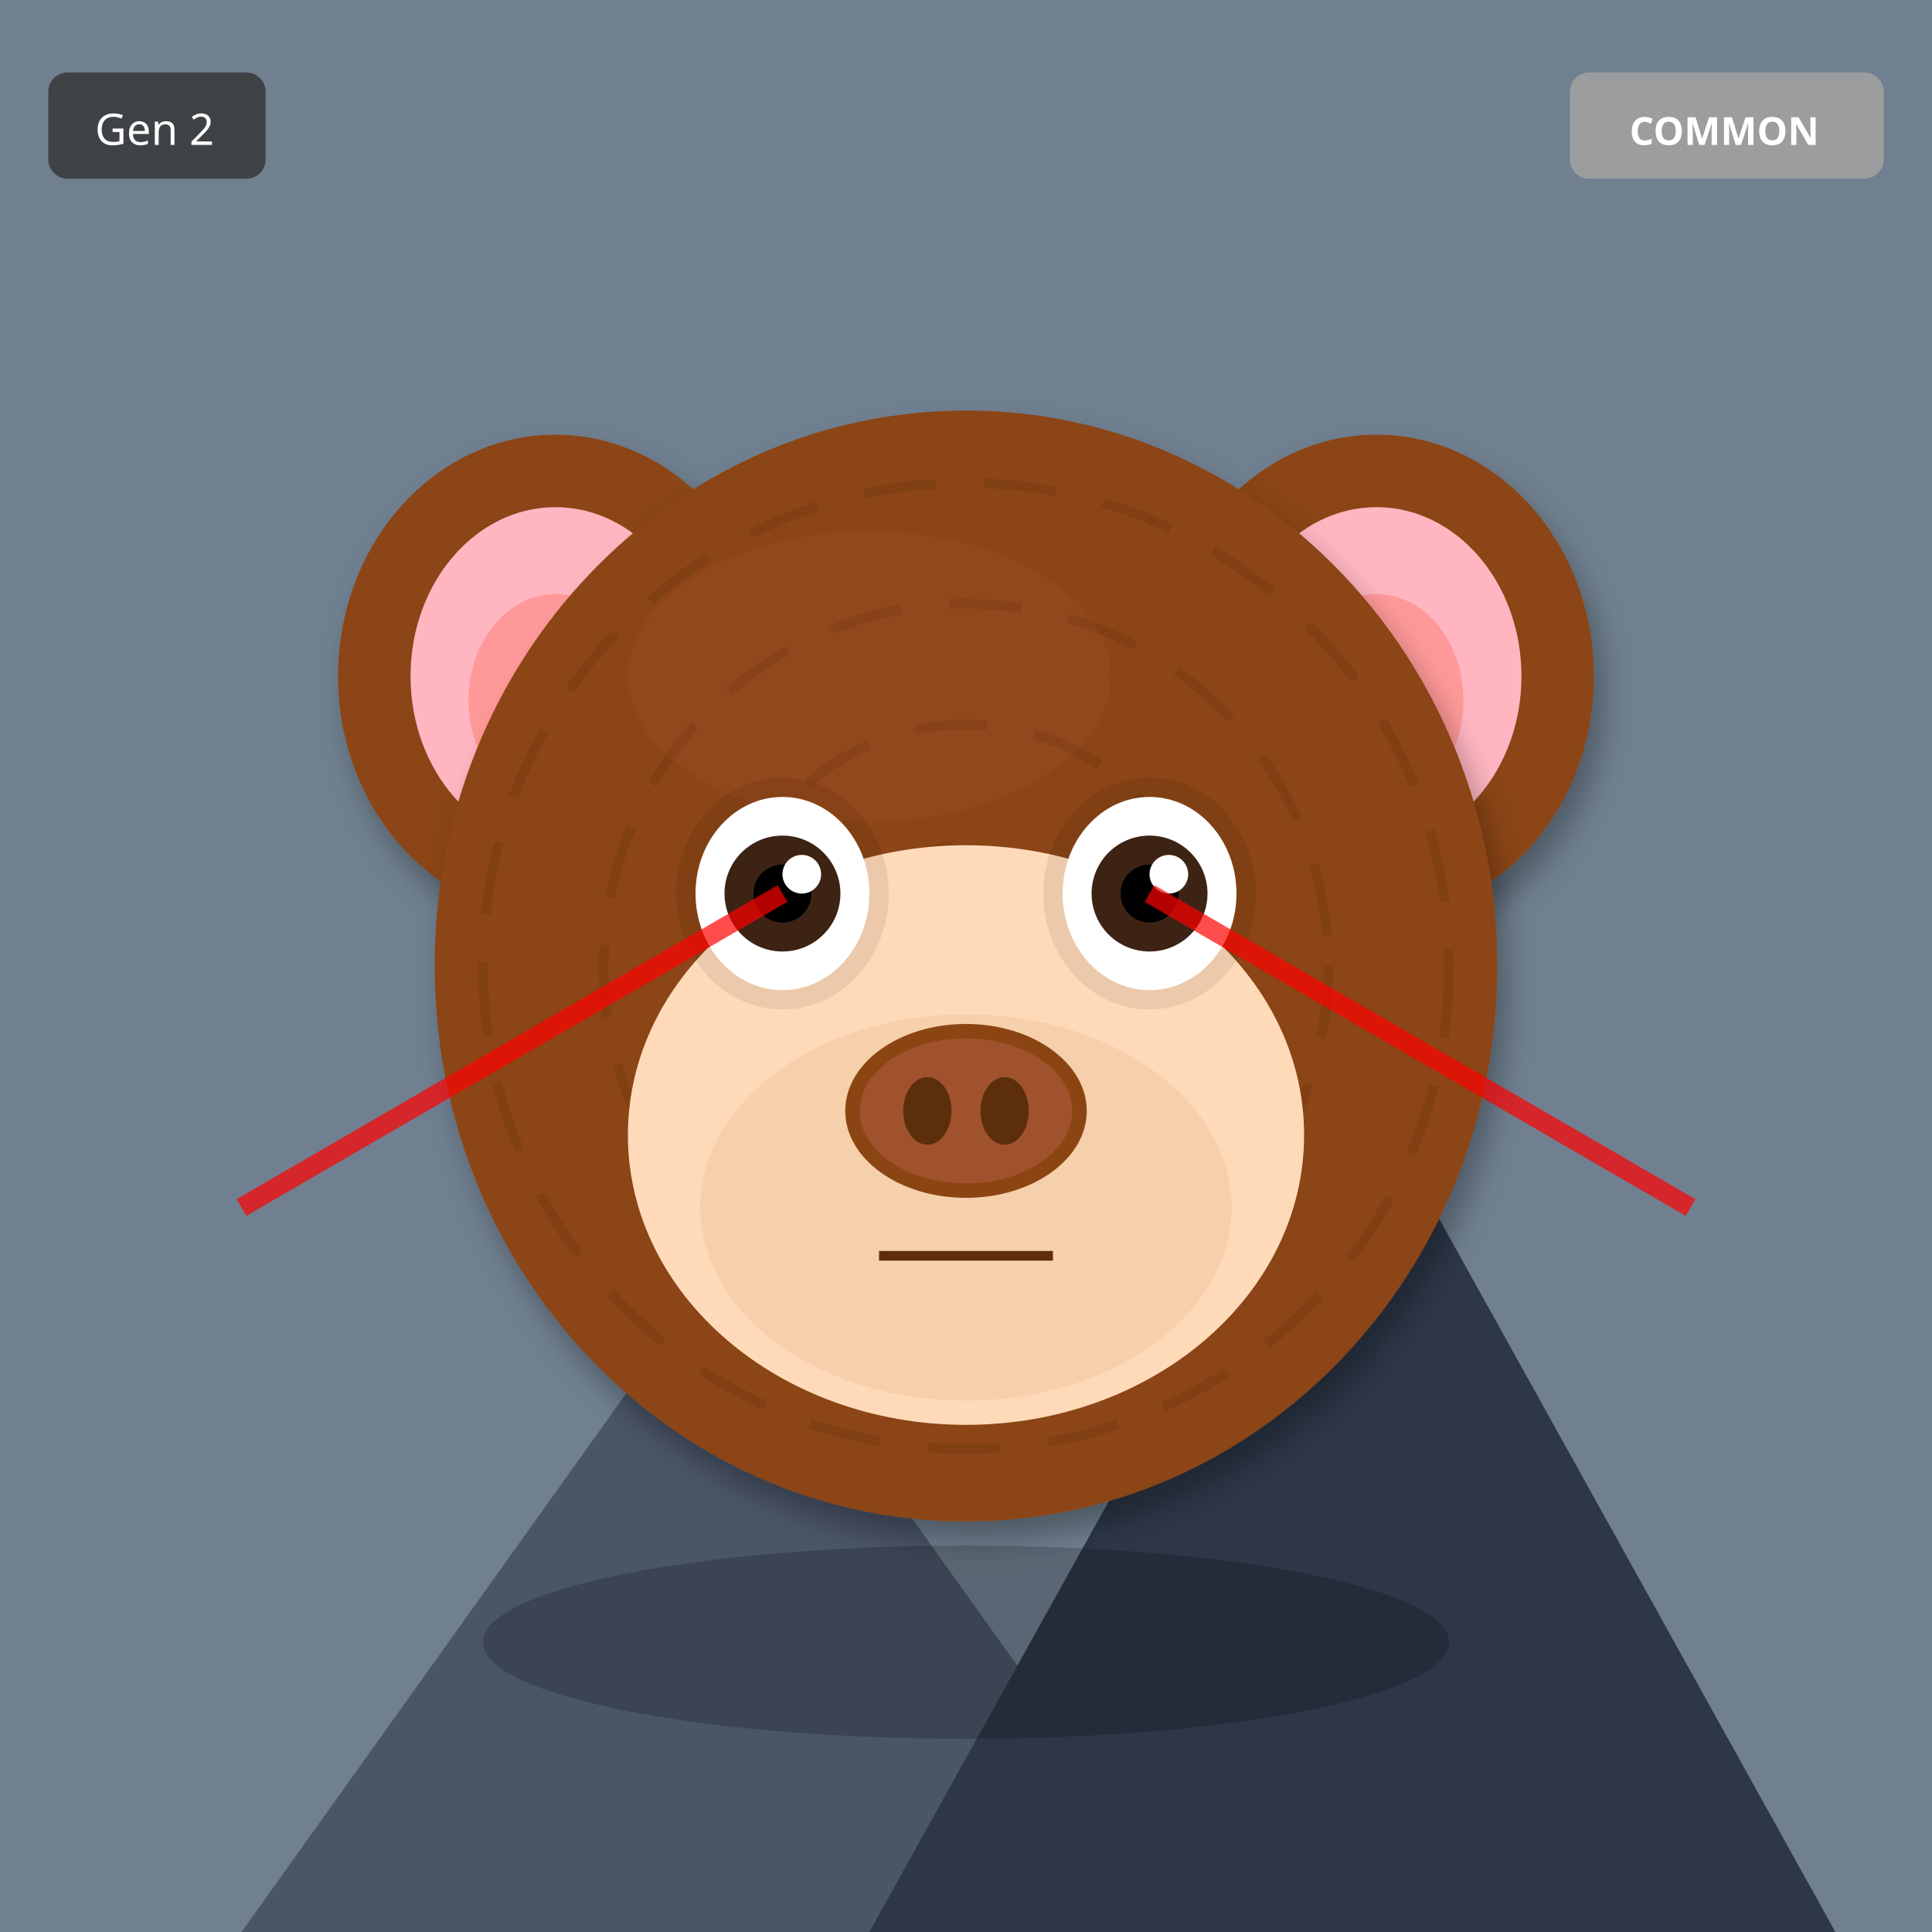
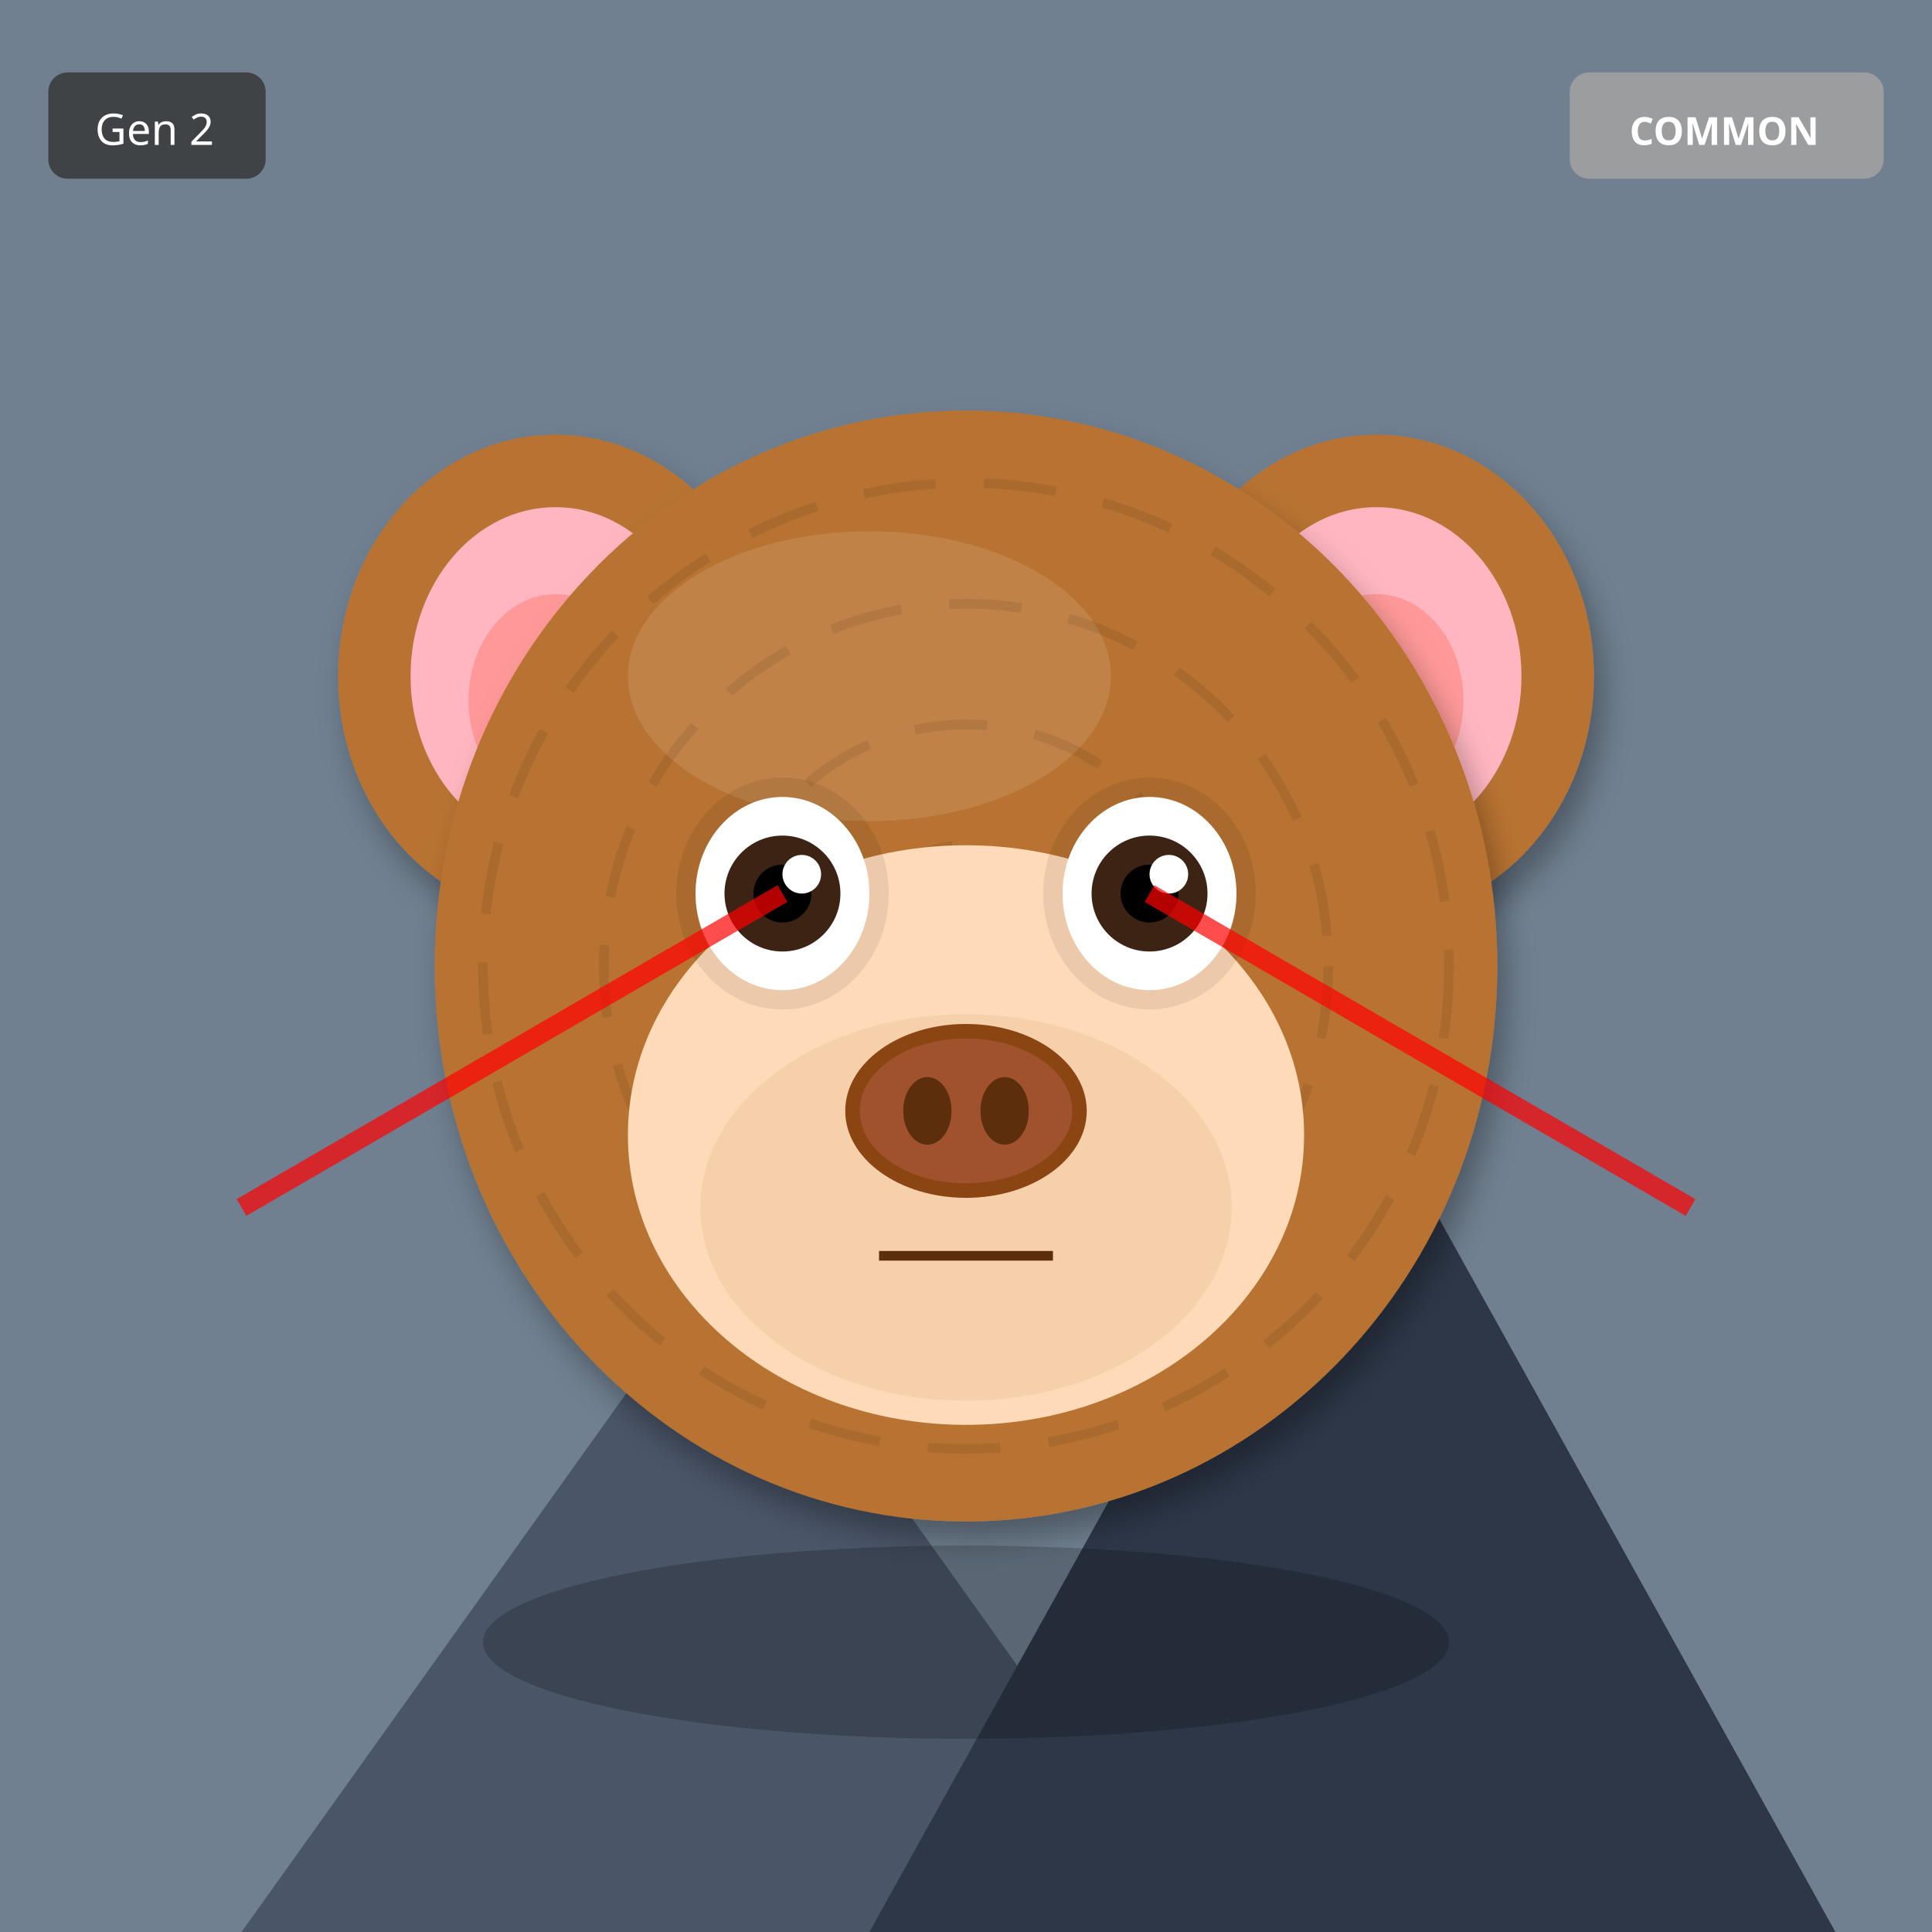
<svg xmlns="http://www.w3.org/2000/svg" width="400" height="400" viewBox="0 0 400 400">
  <defs>
    <filter id="shadow" x="-20%" y="-20%" width="140%" height="140%">
      <feDropShadow dx="2" dy="4" stdDeviation="3" flood-opacity="0.3" />
    </filter>
    <filter id="glow" x="-50%" y="-50%" width="200%" height="200%">
      <feGaussianBlur stdDeviation="8" result="blur" />
      <feMerge>
        <feMergeNode in="blur" />
        <feMergeNode in="SourceGraphic" />
      </feMerge>
    </filter>
    <linearGradient id="rainbow-body" x1="0%" y1="0%" x2="100%" y2="100%">
      <stop offset="0%" stop-color="#FF6B6B" />
      <stop offset="25%" stop-color="#FFE66D" />
      <stop offset="50%" stop-color="#4ECDC4" />
      <stop offset="75%" stop-color="#45B7D1" />
      <stop offset="100%" stop-color="#DDA0DD" />
    </linearGradient>
    <radialGradient id="galaxy-body" cx="30%" cy="30%">
      <stop offset="0%" stop-color="#E6E6FA" />
      <stop offset="50%" stop-color="#9370DB" />
      <stop offset="100%" stop-color="#1A0033" />
    </radialGradient>
    <linearGradient id="holo-body" x1="0%" y1="0%" x2="100%" y2="100%">
      <stop offset="0%" stop-color="#FF00FF" />
      <stop offset="50%" stop-color="#00FFFF" />
      <stop offset="100%" stop-color="#FFFF00" />
    </linearGradient>
    <linearGradient id="sky-gradient" x1="0%" y1="0%" x2="0%" y2="100%">
      <stop offset="0%" stop-color="#87CEEB" />
      <stop offset="100%" stop-color="#E0F4FF" />
    </linearGradient>
    <linearGradient id="grass-gradient" x1="0%" y1="0%" x2="0%" y2="100%">
      <stop offset="0%" stop-color="#90EE90" />
      <stop offset="100%" stop-color="#228B22" />
    </linearGradient>
    <linearGradient id="sunset-gradient" x1="0%" y1="0%" x2="0%" y2="100%">
      <stop offset="0%" stop-color="#FF6B6B" />
      <stop offset="50%" stop-color="#FFE66D" />
      <stop offset="100%" stop-color="#4ECDC4" />
    </linearGradient>
    <linearGradient id="aurora-gradient" x1="0%" y1="0%" x2="100%" y2="100%">
      <stop offset="0%" stop-color="#0D1B2A" />
      <stop offset="30%" stop-color="#00FF7F" />
      <stop offset="70%" stop-color="#FF00FF" />
      <stop offset="100%" stop-color="#0D1B2A" />
    </linearGradient>
    <radialGradient id="multiverse-gradient" cx="50%" cy="50%">
      <stop offset="0%" stop-color="#FFD700" />
      <stop offset="40%" stop-color="#FF00FF" />
      <stop offset="70%" stop-color="#00FFFF" />
      <stop offset="100%" stop-color="#000" />
    </radialGradient>
    <linearGradient id="rift-gradient" x1="0%" y1="0%" x2="100%" y2="100%">
      <stop offset="0%" stop-color="#000" />
      <stop offset="30%" stop-color="#9400D3" />
      <stop offset="50%" stop-color="#00FFFF" />
      <stop offset="70%" stop-color="#9400D3" />
      <stop offset="100%" stop-color="#000" />
    </linearGradient>
    <linearGradient id="heaven-gradient" x1="0%" y1="0%" x2="0%" y2="100%">
      <stop offset="0%" stop-color="#FFF" />
      <stop offset="50%" stop-color="#FFD700" stop-opacity="0.3" />
      <stop offset="100%" stop-color="#F0F8FF" />
    </linearGradient>
    <clipPath id="head-clip">
      <ellipse cx="200" cy="200" rx="110" ry="115" />
    </clipPath>
  </defs>
  <rect width="400" height="400" fill="#708090" />
  <polygon points="50,400 150,260 250,400" fill="#4A5568" />
  <polygon points="180,400 280,220 380,400" fill="#2D3748" />
  <polygon points="145,270 150,260 155,270" fill="white" />
  <polygon points="275,230 280,220 285,230" fill="white" />
-   <ellipse cx="115" cy="140" rx="45" ry="50" fill="#8B4513" filter="url(#shadow)" />
+   <ellipse cx="115" cy="140" rx="45" ry="50" fill="#B87333" filter="url(#shadow)" />
  <ellipse cx="115" cy="140" rx="30" ry="35" fill="#FFB6C1" />
  <ellipse cx="115" cy="145" rx="18" ry="22" fill="#FF9999" />
-   <ellipse cx="285" cy="140" rx="45" ry="50" fill="#8B4513" filter="url(#shadow)" />
+   <ellipse cx="285" cy="140" rx="45" ry="50" fill="#B87333" filter="url(#shadow)" />
  <ellipse cx="285" cy="140" rx="30" ry="35" fill="#FFB6C1" />
  <ellipse cx="285" cy="145" rx="18" ry="22" fill="#FF9999" />
-   <ellipse cx="200" cy="200" rx="110" ry="115" fill="#8B4513" filter="url(#shadow)" />
-   <ellipse cx="180" cy="140" rx="50" ry="30" fill="#A0522D" opacity="0.3" />
+   <ellipse cx="200" cy="200" rx="110" ry="115" fill="#B87333" filter="url(#shadow)" />
+   <ellipse cx="180" cy="140" rx="50" ry="30" fill="#D4A574" opacity="0.3" />
  <g clip-path="url(#head-clip)">
    <circle cx="200" cy="200" r="100" fill="none" stroke="#000" stroke-width="2" opacity="0.08" stroke-dasharray="15,10" />
    <circle cx="200" cy="200" r="75" fill="none" stroke="#000" stroke-width="2" opacity="0.08" stroke-dasharray="15,10" />
    <circle cx="200" cy="200" r="50" fill="none" stroke="#000" stroke-width="2" opacity="0.08" stroke-dasharray="15,10" />
    <circle cx="200" cy="200" r="25" fill="none" stroke="#000" stroke-width="2" opacity="0.08" stroke-dasharray="15,10" />
  </g>
  <ellipse cx="200" cy="235" rx="70" ry="60" fill="#FFDAB9" />
  <ellipse cx="200" cy="250" rx="55" ry="40" fill="#DEB887" opacity="0.3" />
  <ellipse cx="162" cy="185" rx="22" ry="24" fill="#000" opacity="0.08" />
  <ellipse cx="238" cy="185" rx="22" ry="24" fill="#000" opacity="0.08" />
  <ellipse cx="162" cy="185" rx="18" ry="20" fill="white" />
  <circle cx="162" cy="185" r="12" fill="#3D2314" />
  <circle cx="162" cy="185" r="6" fill="#000" />
  <circle cx="166" cy="181" r="4" fill="white" />
  <ellipse cx="238" cy="185" rx="18" ry="20" fill="white" />
  <circle cx="238" cy="185" r="12" fill="#3D2314" />
  <circle cx="238" cy="185" r="6" fill="#000" />
  <circle cx="242" cy="181" r="4" fill="white" />
  <g>
    <ellipse cx="200" cy="230" rx="25" ry="18" fill="#8B4513" />
    <ellipse cx="200" cy="230" rx="22" ry="15" fill="#A0522D" />
    <ellipse cx="192" cy="230" rx="5" ry="7" fill="#5D2E0C" />
    <ellipse cx="208" cy="230" rx="5" ry="7" fill="#5D2E0C" />
  </g>
  <line x1="182" y1="260" x2="218" y2="260" stroke="#5D2E0C" stroke-width="2" />
  <line x1="162" y1="185" x2="50" y2="250" stroke="#FF0000" stroke-width="4" opacity="0.7" />
  <line x1="238" y1="185" x2="350" y2="250" stroke="#FF0000" stroke-width="4" opacity="0.7" />
  <ellipse cx="200" cy="340" rx="100" ry="20" fill="#000" opacity="0.2" />
  <g transform="translate(325, 15)">
    <rect width="65" height="22" rx="4" fill="#A0A0A0" opacity="0.9" />
    <text x="32" y="15" font-size="8" fill="#FFF" text-anchor="middle" font-family="sans-serif" font-weight="bold">COMMON</text>
  </g>
  <g transform="translate(10, 15)">
    <rect width="45" height="22" rx="4" fill="#333" opacity="0.8" />
    <text x="22" y="15" font-size="9" fill="#FFF" text-anchor="middle" font-family="sans-serif">Gen 2</text>
  </g>
</svg>
